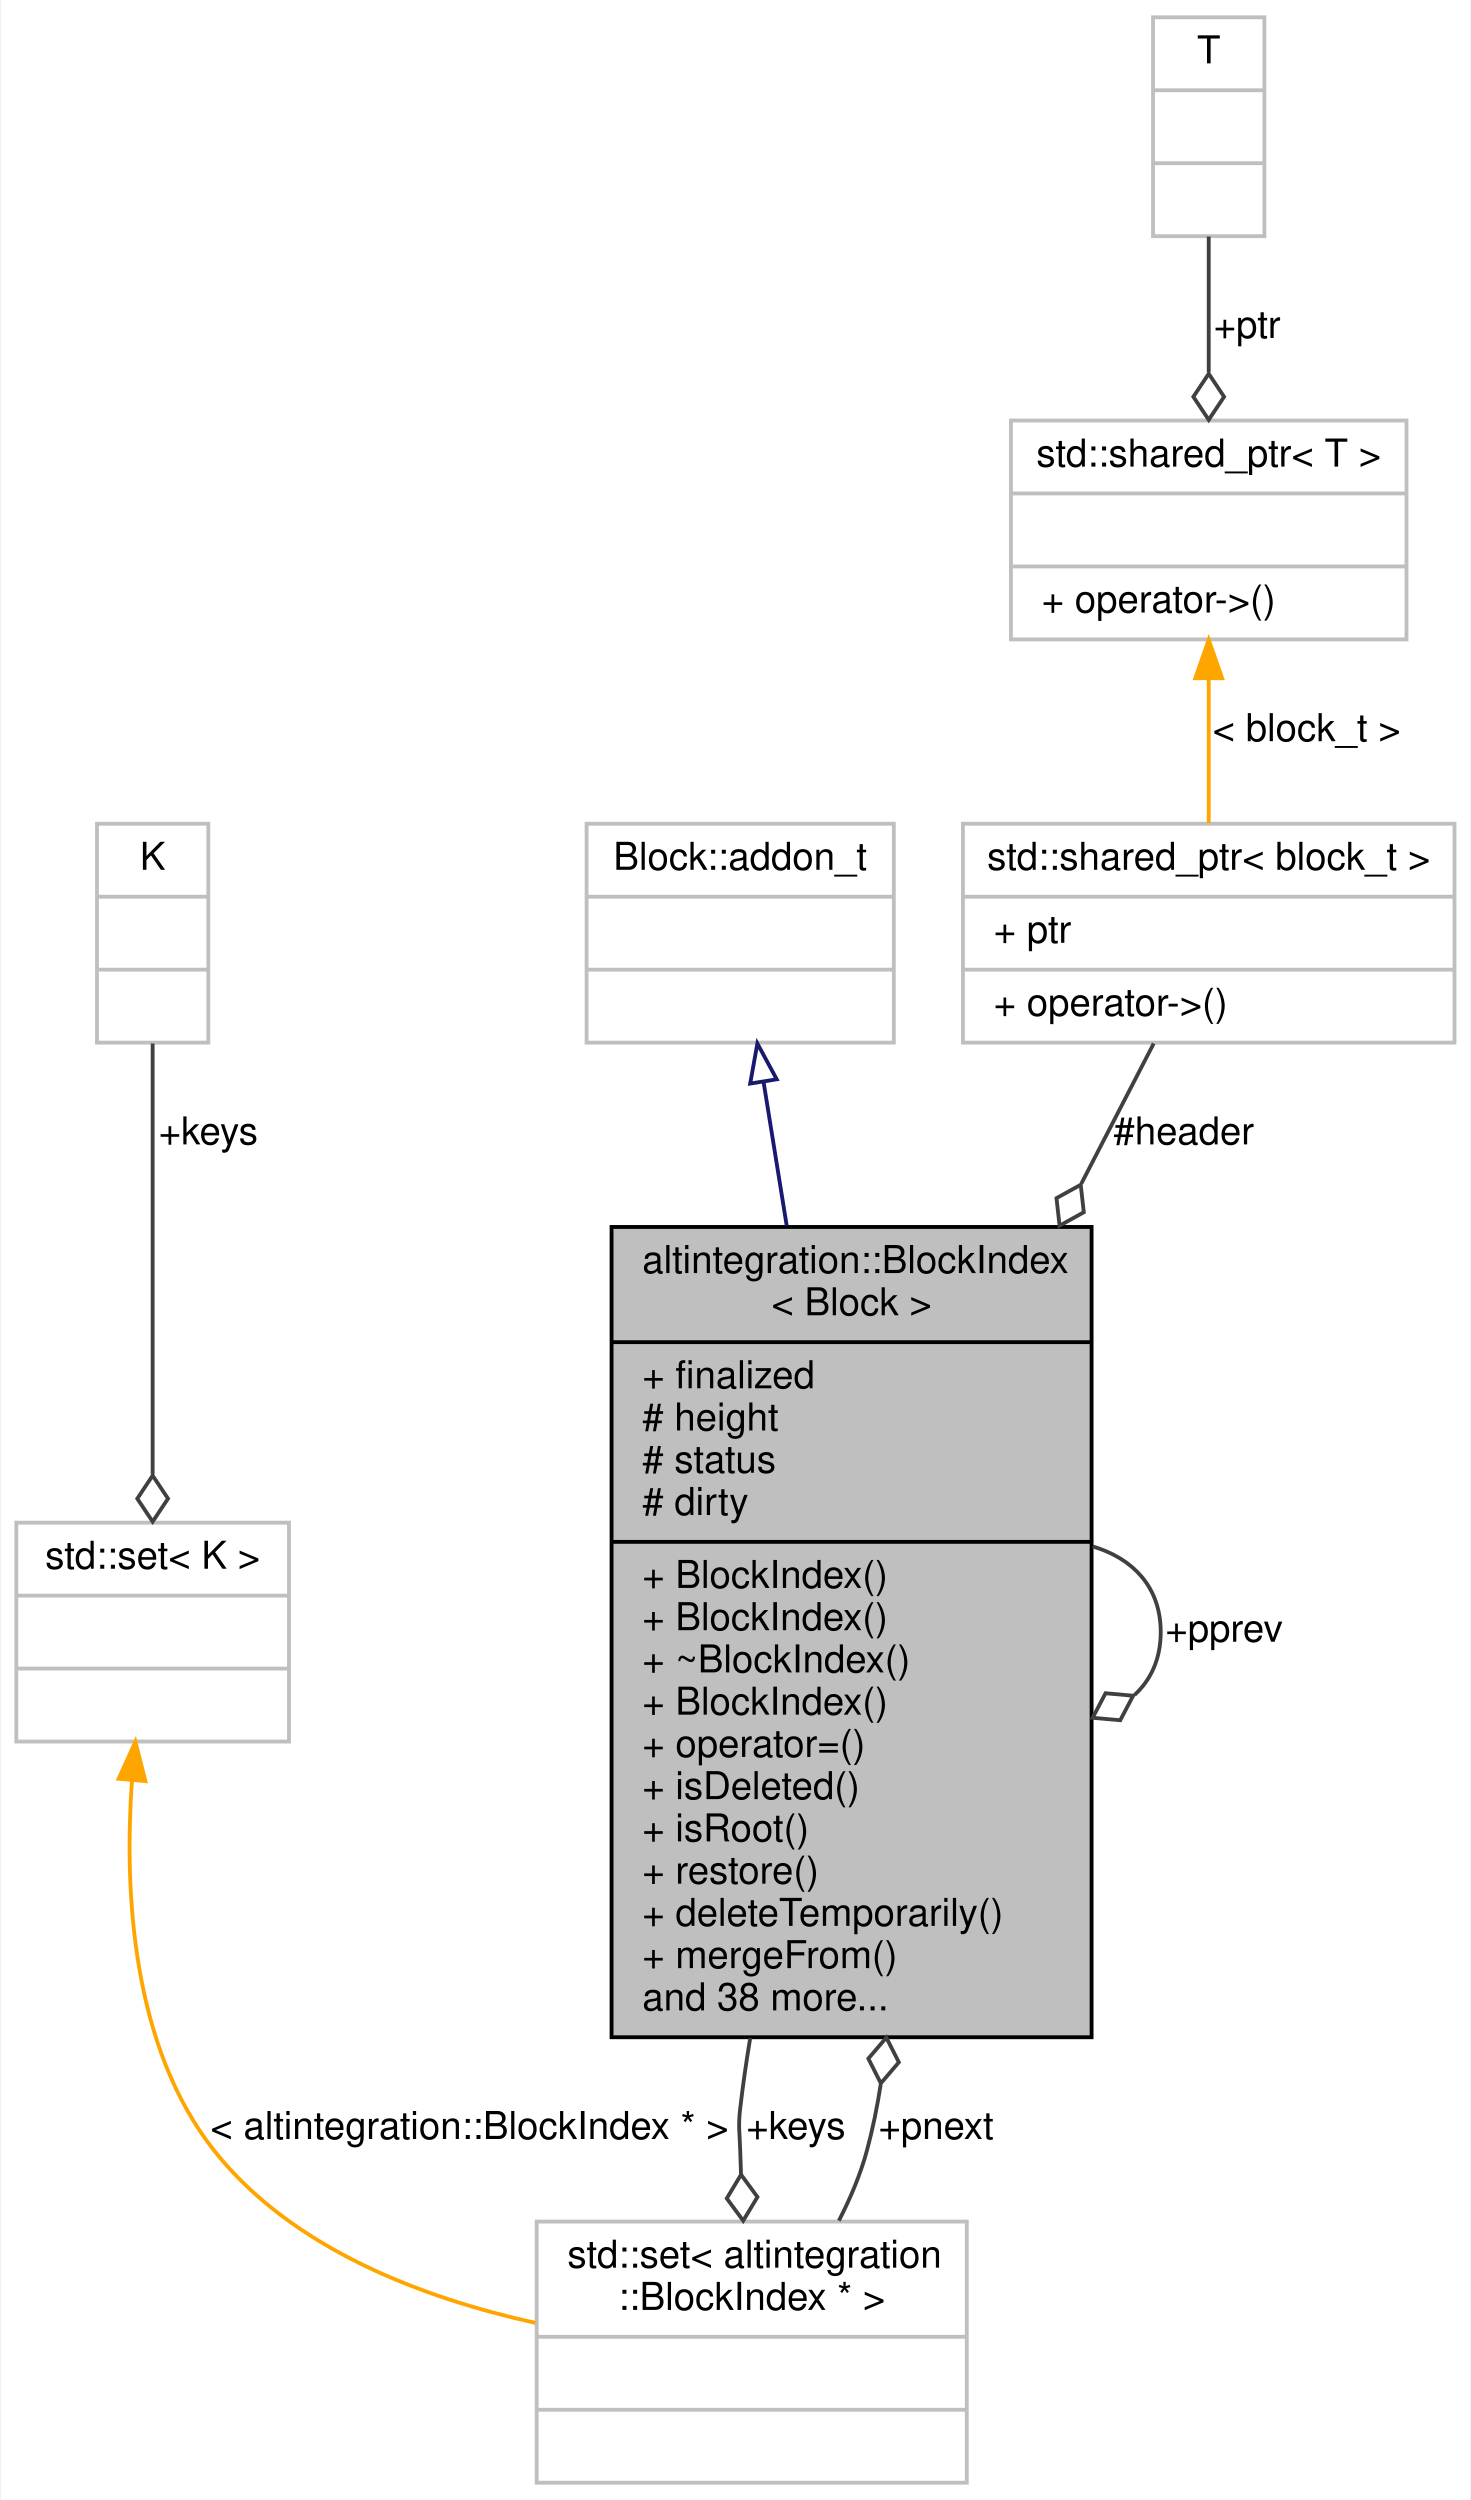
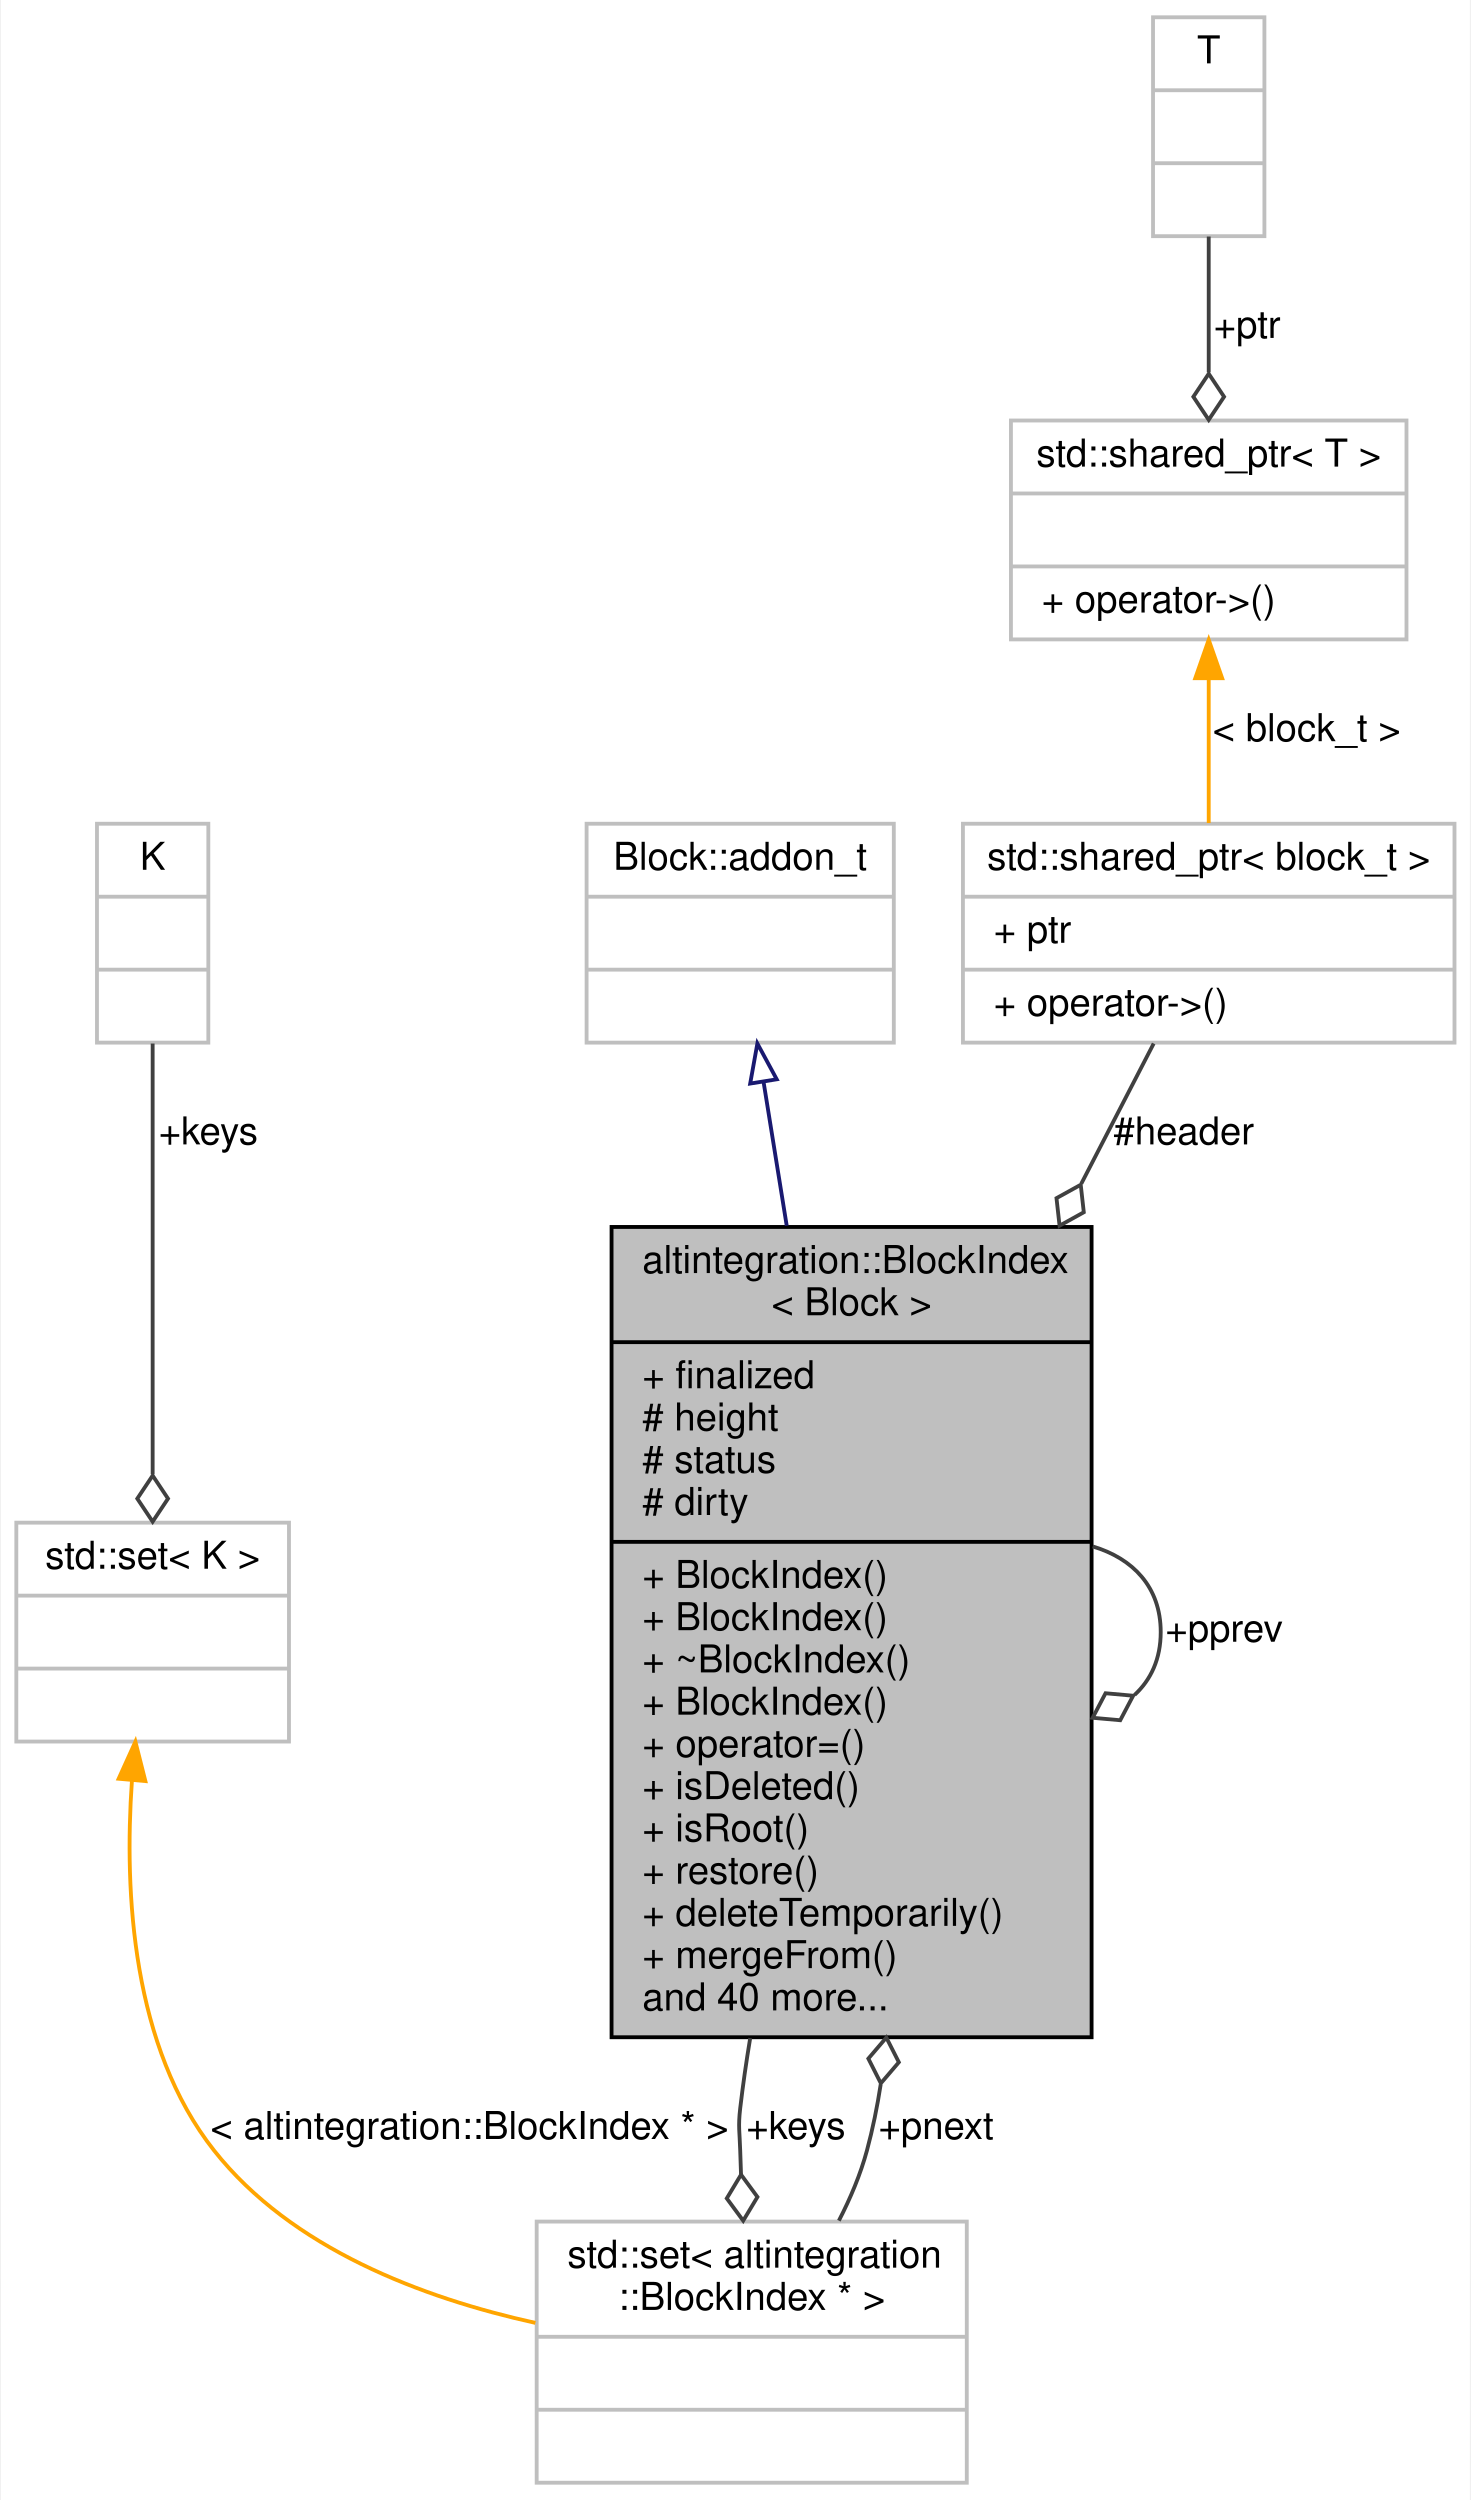
<svg xmlns="http://www.w3.org/2000/svg" xmlns:xlink="http://www.w3.org/1999/xlink" width="383pt" height="651pt" viewBox="0.00 0.00 382.50 651.00">
  <g id="graph0" class="graph" transform="scale(1 1) rotate(0) translate(4 647)">
    <polygon fill="white" stroke="transparent" points="-4,4 -4,-647 378.5,-647 378.5,4 -4,4" />
    <g id="node1" class="node">
      <g id="a_node1">
        <a xlink:title="A node in a block tree.">
          <polygon fill="#bfbfbf" stroke="black" points="155,-116.5 155,-327.5 280,-327.5 280,-116.5 155,-116.5" />
          <text text-anchor="start" x="163" y="-315.5" font-family="Helvetica,sans-Serif" font-size="10.00">altintegration::BlockIndex</text>
          <text text-anchor="middle" x="217.5" y="-304.5" font-family="Helvetica,sans-Serif" font-size="10.00">&lt; Block &gt;</text>
          <polyline fill="none" stroke="black" points="155,-297.5 280,-297.5 " />
          <text text-anchor="start" x="163" y="-285.5" font-family="Helvetica,sans-Serif" font-size="10.00">+ finalized</text>
          <text text-anchor="start" x="163" y="-274.5" font-family="Helvetica,sans-Serif" font-size="10.00"># height</text>
          <text text-anchor="start" x="163" y="-263.5" font-family="Helvetica,sans-Serif" font-size="10.00"># status</text>
          <text text-anchor="start" x="163" y="-252.5" font-family="Helvetica,sans-Serif" font-size="10.00"># dirty</text>
          <polyline fill="none" stroke="black" points="155,-245.5 280,-245.5 " />
          <text text-anchor="start" x="163" y="-233.5" font-family="Helvetica,sans-Serif" font-size="10.00">+ BlockIndex()</text>
          <text text-anchor="start" x="163" y="-222.5" font-family="Helvetica,sans-Serif" font-size="10.00">+ BlockIndex()</text>
          <text text-anchor="start" x="163" y="-211.5" font-family="Helvetica,sans-Serif" font-size="10.00">+ ~BlockIndex()</text>
          <text text-anchor="start" x="163" y="-200.5" font-family="Helvetica,sans-Serif" font-size="10.00">+ BlockIndex()</text>
          <text text-anchor="start" x="163" y="-189.5" font-family="Helvetica,sans-Serif" font-size="10.00">+ operator=()</text>
          <text text-anchor="start" x="163" y="-178.5" font-family="Helvetica,sans-Serif" font-size="10.00">+ isDeleted()</text>
          <text text-anchor="start" x="163" y="-167.5" font-family="Helvetica,sans-Serif" font-size="10.00">+ isRoot()</text>
          <text text-anchor="start" x="163" y="-156.5" font-family="Helvetica,sans-Serif" font-size="10.00">+ restore()</text>
          <text text-anchor="start" x="163" y="-145.5" font-family="Helvetica,sans-Serif" font-size="10.00">+ deleteTemporarily()</text>
          <text text-anchor="start" x="163" y="-134.5" font-family="Helvetica,sans-Serif" font-size="10.00">+ mergeFrom()</text>
-           <text text-anchor="start" x="163" y="-123.5" font-family="Helvetica,sans-Serif" font-size="10.00">and 38 more...</text>
+           <text text-anchor="start" x="163" y="-123.5" font-family="Helvetica,sans-Serif" font-size="10.00">and 40 more...</text>
        </a>
      </g>
    </g>
    <g id="edge5" class="edge">
      <path fill="none" stroke="#404040" d="M280.28,-244.31C290.76,-241.19 298,-233.75 298,-222 298,-215.02 295.45,-209.57 291.18,-205.63" />
      <polygon fill="none" stroke="#404040" points="290.82,-205.43 283.63,-206.08 280.28,-199.69 287.46,-199.05 290.82,-205.43" />
      <text text-anchor="middle" x="314.5" y="-219.5" font-family="Helvetica,sans-Serif" font-size="10.00"> +pprev</text>
    </g>
    <g id="node6" class="node">
      <g id="a_node6">
        <a xlink:title=" ">
          <polygon fill="white" stroke="#bfbfbf" points="135.5,-0.5 135.5,-68.5 247.5,-68.5 247.5,-0.5 135.5,-0.5" />
          <text text-anchor="start" x="143.5" y="-56.5" font-family="Helvetica,sans-Serif" font-size="10.00">std::set&lt; altintegration</text>
          <text text-anchor="middle" x="191.5" y="-45.5" font-family="Helvetica,sans-Serif" font-size="10.00">::BlockIndex * &gt;</text>
          <polyline fill="none" stroke="#bfbfbf" points="135.5,-38.5 247.5,-38.5 " />
          <text text-anchor="middle" x="191.5" y="-26.5" font-family="Helvetica,sans-Serif" font-size="10.00"> </text>
          <polyline fill="none" stroke="#bfbfbf" points="135.5,-19.5 247.5,-19.5 " />
          <text text-anchor="middle" x="191.5" y="-7.5" font-family="Helvetica,sans-Serif" font-size="10.00"> </text>
        </a>
      </g>
    </g>
    <g id="edge7" class="edge">
      <path fill="none" stroke="#404040" d="M191.1,-116.28C190.08,-110.12 189.2,-103.99 188.5,-98 187.94,-93.14 188.36,-91.89 188.5,-87 188.56,-84.97 188.63,-82.89 188.71,-80.8" />
      <polygon fill="none" stroke="#404040" points="188.72,-80.72 185,-74.54 189.28,-68.73 192.99,-74.91 188.72,-80.72" />
      <text text-anchor="middle" x="203" y="-90" font-family="Helvetica,sans-Serif" font-size="10.00"> +keys</text>
    </g>
    <g id="node2" class="node">
      <g id="a_node2">
        <a xlink:title=" ">
          <polygon fill="white" stroke="#bfbfbf" points="148.5,-375.5 148.5,-432.5 228.5,-432.5 228.5,-375.5 148.5,-375.5" />
          <text text-anchor="middle" x="188.5" y="-420.5" font-family="Helvetica,sans-Serif" font-size="10.00">Block::addon_t</text>
          <polyline fill="none" stroke="#bfbfbf" points="148.5,-413.5 228.5,-413.5 " />
          <text text-anchor="middle" x="188.5" y="-401.5" font-family="Helvetica,sans-Serif" font-size="10.00"> </text>
          <polyline fill="none" stroke="#bfbfbf" points="148.5,-394.5 228.5,-394.5 " />
          <text text-anchor="middle" x="188.5" y="-382.5" font-family="Helvetica,sans-Serif" font-size="10.00"> </text>
        </a>
      </g>
    </g>
    <g id="edge1" class="edge">
      <path fill="none" stroke="midnightblue" d="M194.61,-365.09C196.41,-353.91 198.47,-341.09 200.61,-327.83" />
      <polygon fill="none" stroke="midnightblue" points="191.1,-364.84 192.97,-375.27 198.01,-365.95 191.1,-364.84" />
    </g>
    <g id="node3" class="node">
      <g id="a_node3">
        <a xlink:title=" ">
          <polygon fill="white" stroke="#bfbfbf" points="246.5,-375.5 246.5,-432.5 374.5,-432.5 374.5,-375.5 246.5,-375.5" />
          <text text-anchor="middle" x="310.5" y="-420.5" font-family="Helvetica,sans-Serif" font-size="10.00">std::shared_ptr&lt; block_t &gt;</text>
          <polyline fill="none" stroke="#bfbfbf" points="246.5,-413.5 374.5,-413.5 " />
          <text text-anchor="start" x="254.5" y="-401.5" font-family="Helvetica,sans-Serif" font-size="10.00">+ ptr</text>
          <polyline fill="none" stroke="#bfbfbf" points="246.5,-394.5 374.5,-394.5 " />
          <text text-anchor="start" x="254.5" y="-382.5" font-family="Helvetica,sans-Serif" font-size="10.00">+ operator-&gt;()</text>
        </a>
      </g>
    </g>
    <g id="edge2" class="edge">
      <path fill="none" stroke="#404040" d="M296.17,-375.27C290.79,-364.84 284.27,-352.23 277.32,-338.77" />
      <polygon fill="none" stroke="#404040" points="277.17,-338.49 270.86,-335 271.66,-327.83 277.97,-331.33 277.17,-338.49" />
      <text text-anchor="middle" x="304" y="-349" font-family="Helvetica,sans-Serif" font-size="10.00"> #header</text>
    </g>
    <g id="node4" class="node">
      <g id="a_node4">
        <a xlink:title=" ">
          <polygon fill="white" stroke="#bfbfbf" points="259,-480.5 259,-537.5 362,-537.5 362,-480.5 259,-480.5" />
          <text text-anchor="middle" x="310.5" y="-525.5" font-family="Helvetica,sans-Serif" font-size="10.00">std::shared_ptr&lt; T &gt;</text>
          <polyline fill="none" stroke="#bfbfbf" points="259,-518.5 362,-518.5 " />
          <text text-anchor="middle" x="310.5" y="-506.5" font-family="Helvetica,sans-Serif" font-size="10.00"> </text>
          <polyline fill="none" stroke="#bfbfbf" points="259,-499.5 362,-499.5 " />
          <text text-anchor="start" x="267" y="-487.5" font-family="Helvetica,sans-Serif" font-size="10.00">+ operator-&gt;()</text>
        </a>
      </g>
    </g>
    <g id="edge3" class="edge">
      <path fill="none" stroke="orange" d="M310.5,-470.29C310.5,-457.84 310.5,-444.23 310.5,-432.68" />
      <polygon fill="orange" stroke="orange" points="307,-470.4 310.5,-480.4 314,-470.4 307,-470.4" />
      <text text-anchor="middle" x="336" y="-454" font-family="Helvetica,sans-Serif" font-size="10.00"> &lt; block_t &gt;</text>
    </g>
    <g id="node5" class="node">
      <g id="a_node5">
        <a xlink:title=" ">
          <polygon fill="white" stroke="#bfbfbf" points="296,-585.5 296,-642.5 325,-642.5 325,-585.5 296,-585.5" />
          <text text-anchor="middle" x="310.5" y="-630.5" font-family="Helvetica,sans-Serif" font-size="10.00">T</text>
          <polyline fill="none" stroke="#bfbfbf" points="296,-623.5 325,-623.5 " />
          <text text-anchor="middle" x="310.5" y="-611.5" font-family="Helvetica,sans-Serif" font-size="10.00"> </text>
          <polyline fill="none" stroke="#bfbfbf" points="296,-604.5 325,-604.5 " />
          <text text-anchor="middle" x="310.5" y="-592.5" font-family="Helvetica,sans-Serif" font-size="10.00"> </text>
        </a>
      </g>
    </g>
    <g id="edge4" class="edge">
      <path fill="none" stroke="#404040" d="M310.5,-585.4C310.5,-574.55 310.5,-561.87 310.5,-550.05" />
      <polygon fill="none" stroke="#404040" points="310.5,-549.68 306.5,-543.68 310.5,-537.68 314.5,-543.68 310.5,-549.68" />
      <text text-anchor="middle" x="320.5" y="-559" font-family="Helvetica,sans-Serif" font-size="10.00"> +ptr</text>
    </g>
    <g id="edge6" class="edge">
      <path fill="none" stroke="#404040" d="M214.19,-68.73C217.21,-74.59 219.83,-80.81 221.5,-87 223.01,-92.6 224.19,-98.39 225.09,-104.26" />
      <polygon fill="none" stroke="#404040" points="225.12,-104.51 229.81,-109.99 226.55,-116.42 221.87,-110.94 225.12,-104.51" />
      <text text-anchor="middle" x="239.5" y="-90" font-family="Helvetica,sans-Serif" font-size="10.00"> +pnext</text>
    </g>
    <g id="node7" class="node">
      <g id="a_node7">
        <a xlink:title=" ">
          <polygon fill="white" stroke="#bfbfbf" points="0,-193.5 0,-250.5 71,-250.5 71,-193.5 0,-193.5" />
          <text text-anchor="middle" x="35.5" y="-238.5" font-family="Helvetica,sans-Serif" font-size="10.00">std::set&lt; K &gt;</text>
          <polyline fill="none" stroke="#bfbfbf" points="0,-231.5 71,-231.5 " />
          <text text-anchor="middle" x="35.5" y="-219.5" font-family="Helvetica,sans-Serif" font-size="10.00"> </text>
          <polyline fill="none" stroke="#bfbfbf" points="0,-212.5 71,-212.5 " />
          <text text-anchor="middle" x="35.5" y="-200.5" font-family="Helvetica,sans-Serif" font-size="10.00"> </text>
        </a>
      </g>
    </g>
    <g id="edge8" class="edge">
      <path fill="none" stroke="orange" d="M30.1,-183.21C28.06,-153.93 30.22,-113.94 51.5,-87 71.65,-61.5 105.69,-48.62 135.16,-42.12" />
      <polygon fill="orange" stroke="orange" points="26.64,-183.82 31.01,-193.47 33.61,-183.2 26.64,-183.82" />
      <text text-anchor="middle" x="118" y="-90" font-family="Helvetica,sans-Serif" font-size="10.00"> &lt; altintegration::BlockIndex * &gt;</text>
    </g>
    <g id="node8" class="node">
      <g id="a_node8">
        <a xlink:title=" ">
          <polygon fill="white" stroke="#bfbfbf" points="21,-375.5 21,-432.5 50,-432.5 50,-375.5 21,-375.5" />
          <text text-anchor="middle" x="35.5" y="-420.5" font-family="Helvetica,sans-Serif" font-size="10.00">K</text>
          <polyline fill="none" stroke="#bfbfbf" points="21,-413.5 50,-413.5 " />
          <text text-anchor="middle" x="35.5" y="-401.5" font-family="Helvetica,sans-Serif" font-size="10.00"> </text>
          <polyline fill="none" stroke="#bfbfbf" points="21,-394.5 50,-394.5 " />
          <text text-anchor="middle" x="35.5" y="-382.5" font-family="Helvetica,sans-Serif" font-size="10.00"> </text>
        </a>
      </g>
    </g>
    <g id="edge9" class="edge">
      <path fill="none" stroke="#404040" d="M35.5,-375.27C35.5,-345.28 35.5,-297.18 35.5,-263.08" />
      <polygon fill="none" stroke="#404040" points="35.5,-262.76 31.5,-256.76 35.5,-250.76 39.5,-256.76 35.5,-262.76" />
      <text text-anchor="middle" x="50" y="-349" font-family="Helvetica,sans-Serif" font-size="10.00"> +keys</text>
    </g>
  </g>
</svg>
